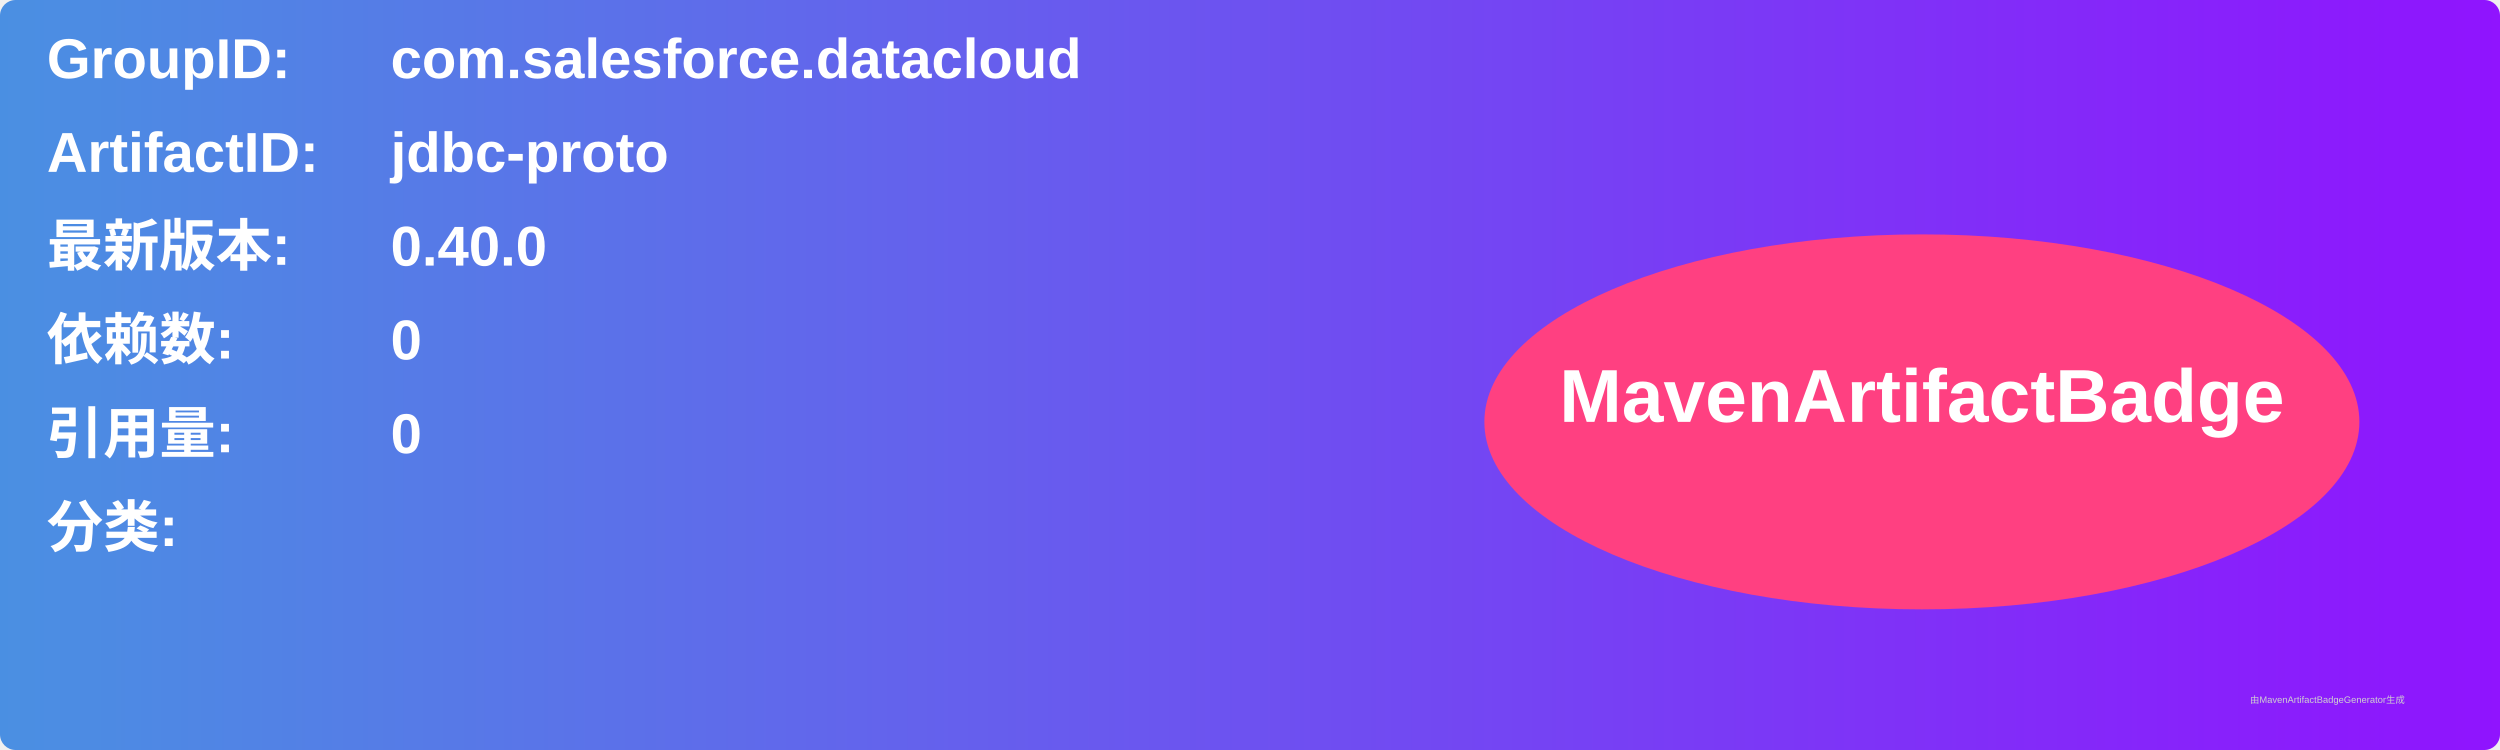
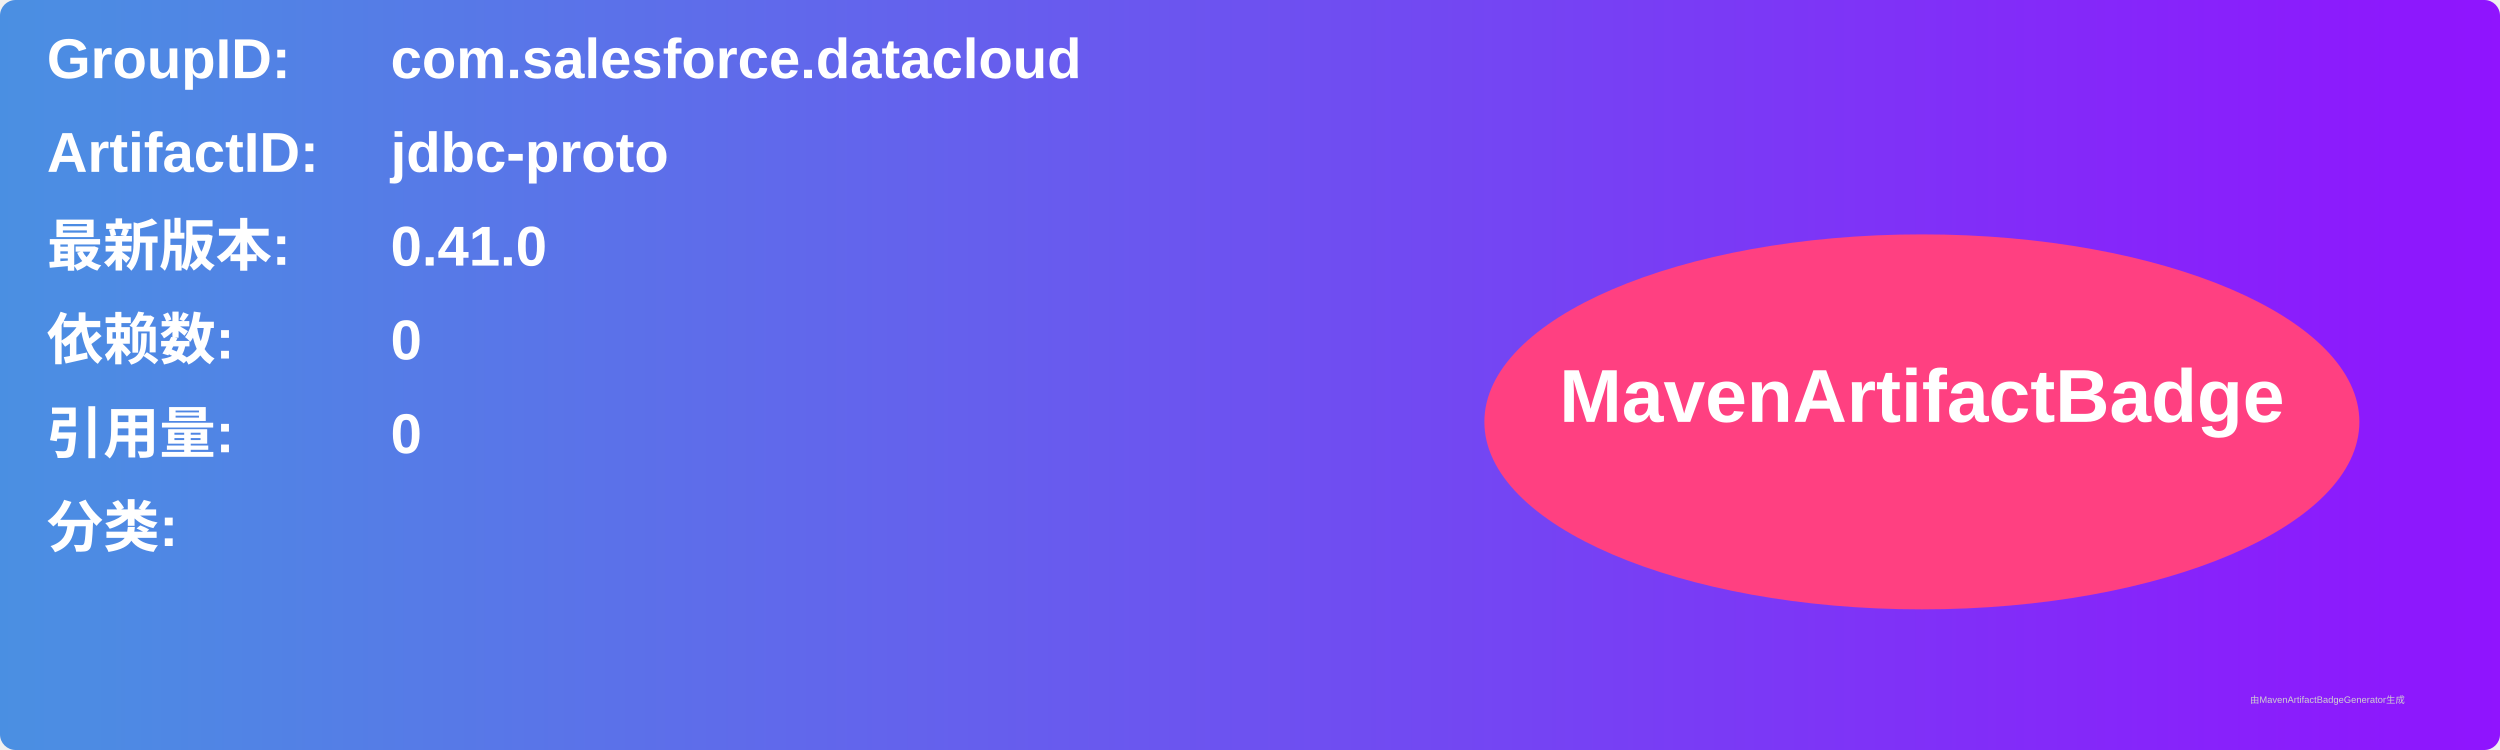
<svg xmlns="http://www.w3.org/2000/svg" width="800" height="240" viewBox="0 0 800 240">
  <linearGradient id="grad" x1="0%" y1="0%" x2="100%" y2="0%">
    <stop offset="0%" stop-color="#4a90e2" />
    <stop offset="100%" stop-color="#9013fe" />
  </linearGradient>
  <rect width="100%" height="100%" rx="5" ry="5" fill="url(#grad)" />
  <g transform="translate(15, 15)">
    <text x="0" y="10" font-family="Arial" font-size="18" fill="white" font-weight="bold" width="260">GroupID:</text>
    <text x="110" y="10" font-family="Arial" font-size="18" fill="white" font-weight="bold" width="460">com.salesforce.datacloud</text>
    <text x="0" y="40" font-family="Arial" font-size="18" fill="white" font-weight="bold" width="260">ArtifactID:</text>
    <text x="110" y="40" font-family="Arial" font-size="18" fill="white" font-weight="bold" width="460">jdbc-proto</text>
    <text x="0" y="70" font-family="Arial" font-size="18" fill="white" font-weight="bold">最新版本:</text>
    <text x="110" y="70" font-family="Arial" font-size="18" fill="white" font-weight="bold">
-       <tspan font-weight="bold">0.40.0</tspan>
+       <tspan font-weight="bold">0.41.0</tspan>
    </text>
    <text x="0" y="100" font-family="Arial" font-size="18" fill="white" font-weight="bold">依赖数: </text>
    <text x="110" y="100" font-family="Arial" font-size="18" fill="white">
      <tspan font-weight="bold">0</tspan>
    </text>
    <text x="0" y="130" font-family="Arial" font-size="18" fill="white" font-weight="bold">引用量: </text>
    <text x="110" y="130" font-family="Arial" font-size="18" fill="white">
      <tspan font-weight="bold">0</tspan>
    </text>
    <text x="0" y="160" font-family="Arial" font-size="18" fill="white" font-weight="bold">分类:</text>
    <text x="10" y="190" font-family="Arial" font-size="10" fill="white">
      <tspan font-weight="bold" />
    </text>
    <ellipse cx="600" cy="120" rx="140" ry="60" fill="#ff4081" />
    <text x="600" y="120" text-anchor="middle" font-family="Arial" font-size="24" fill="white" font-weight="bold">MavenArtifactBadge</text>
  </g>
  <text x="720" y="225" font-family="Arial" font-size="3" fill="#d0d0d0">由MavenArtifactBadgeGenerator生成</text>
</svg>
